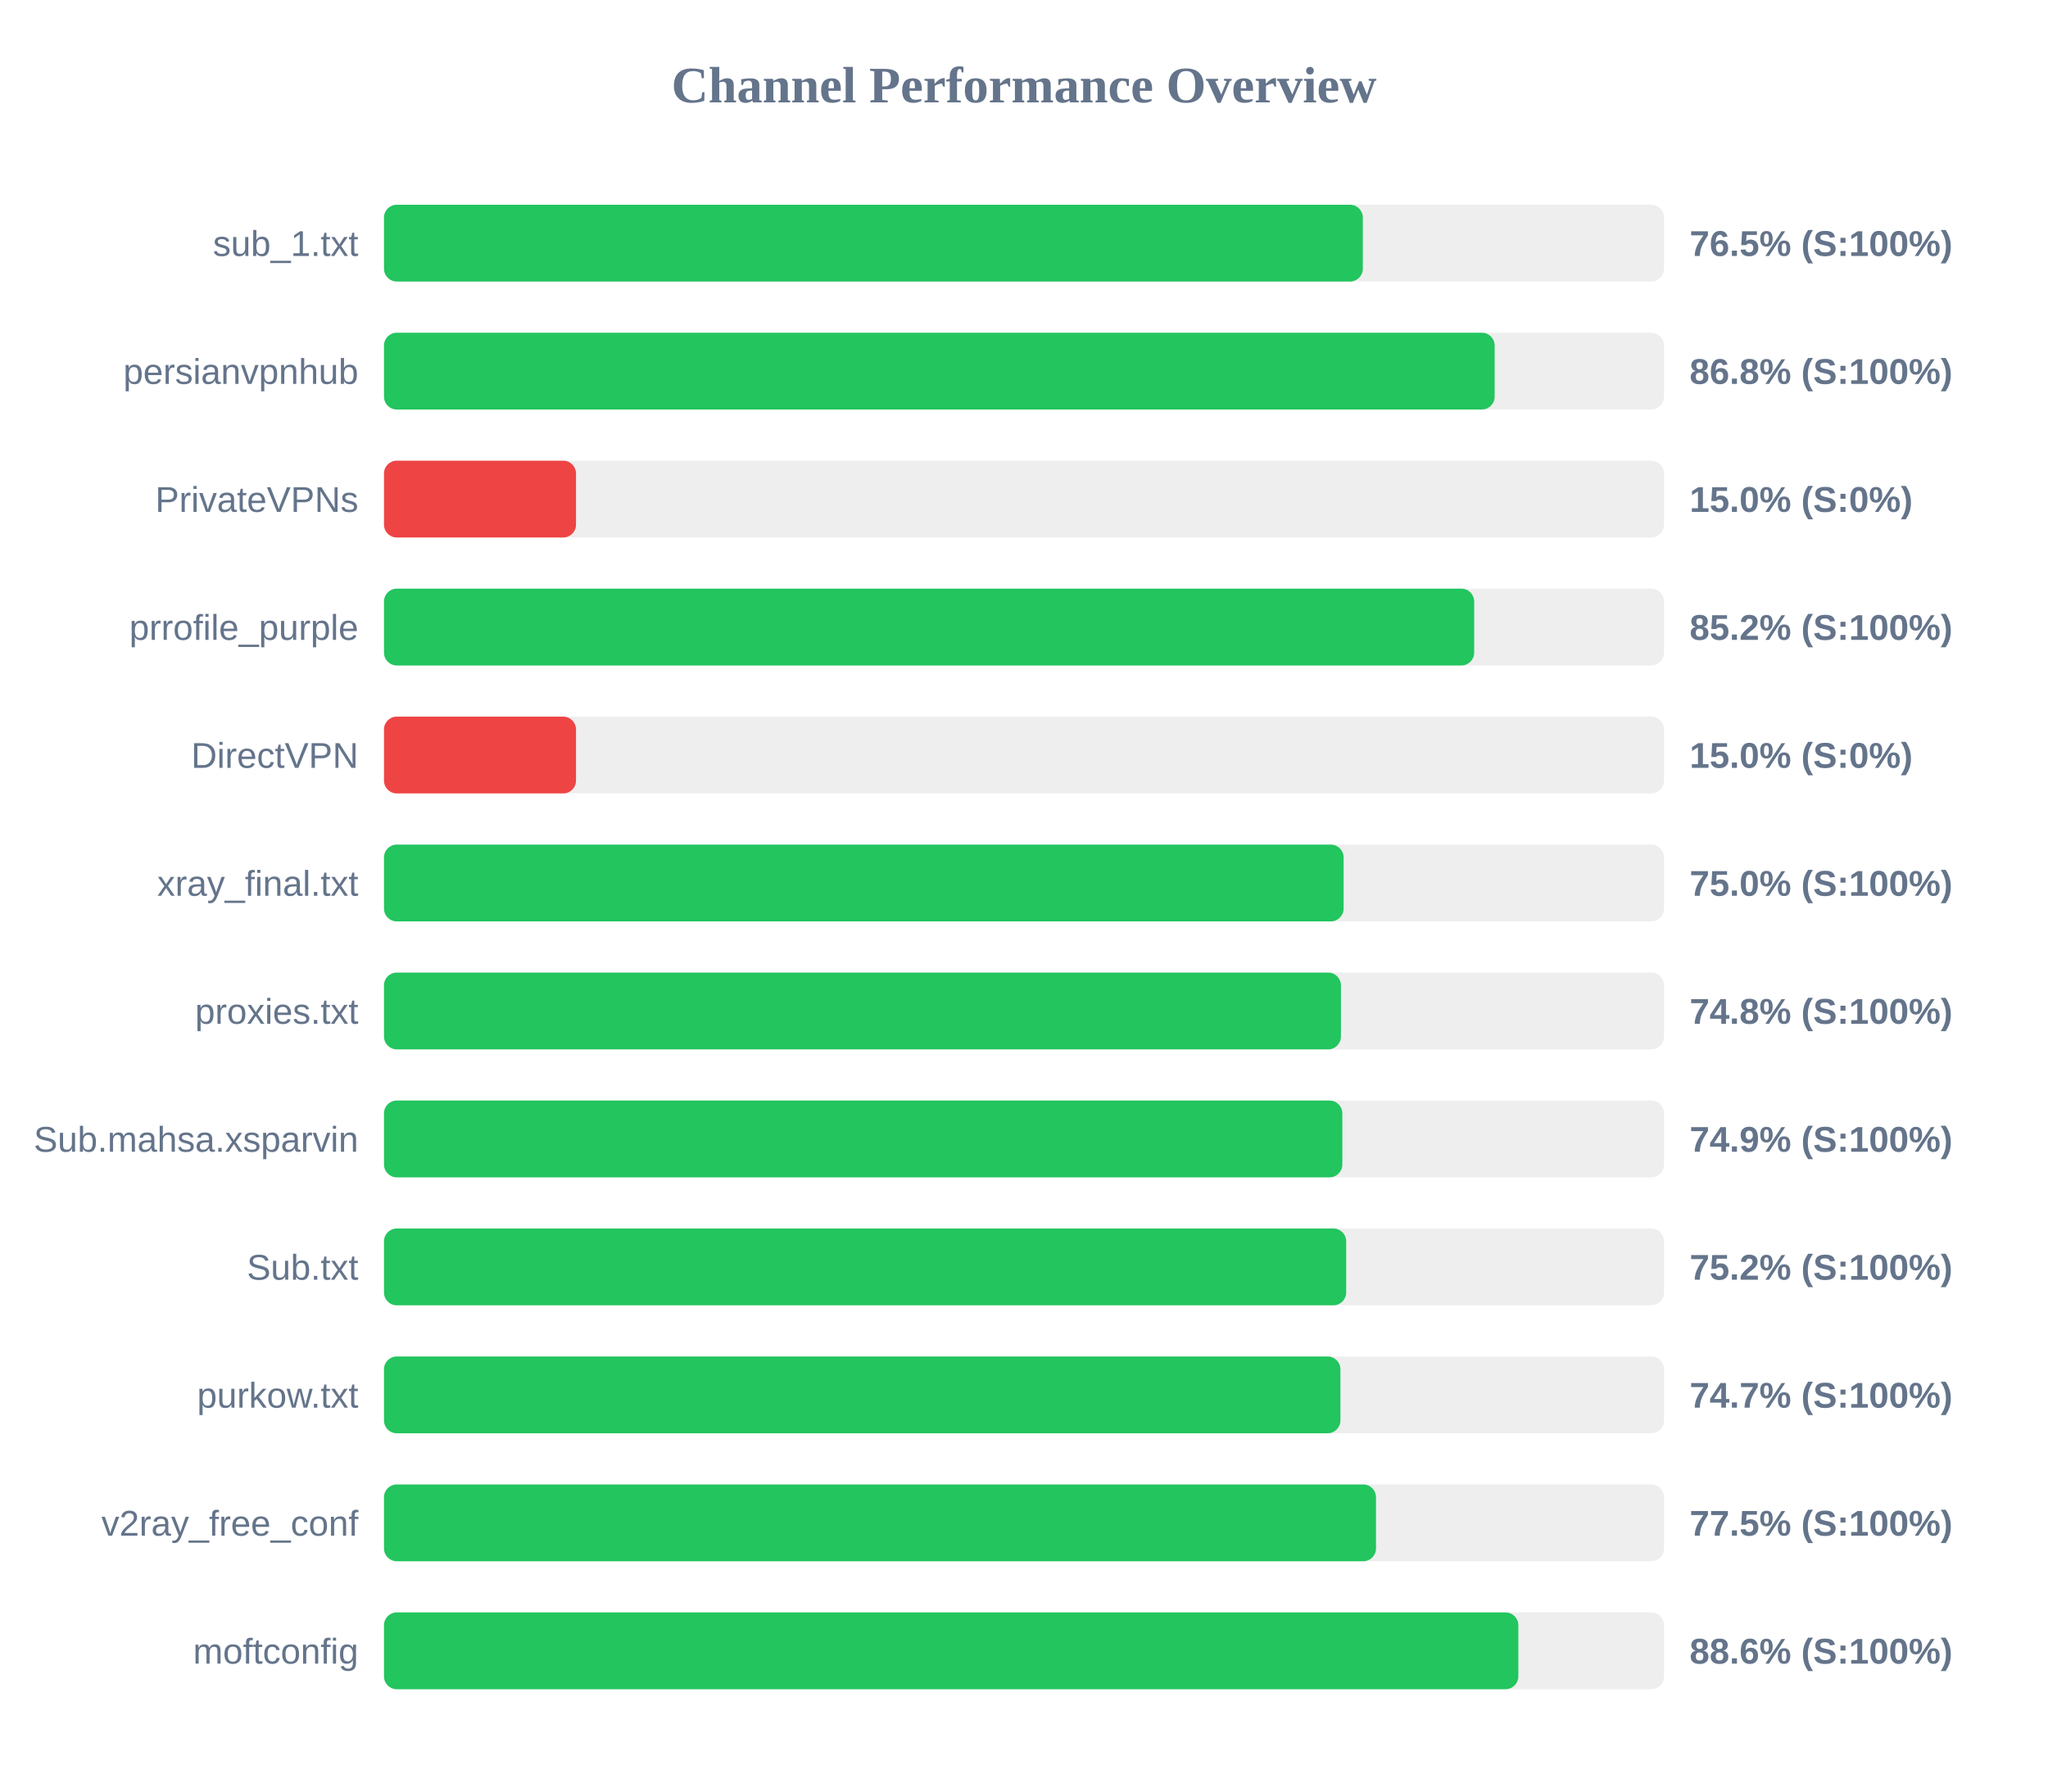
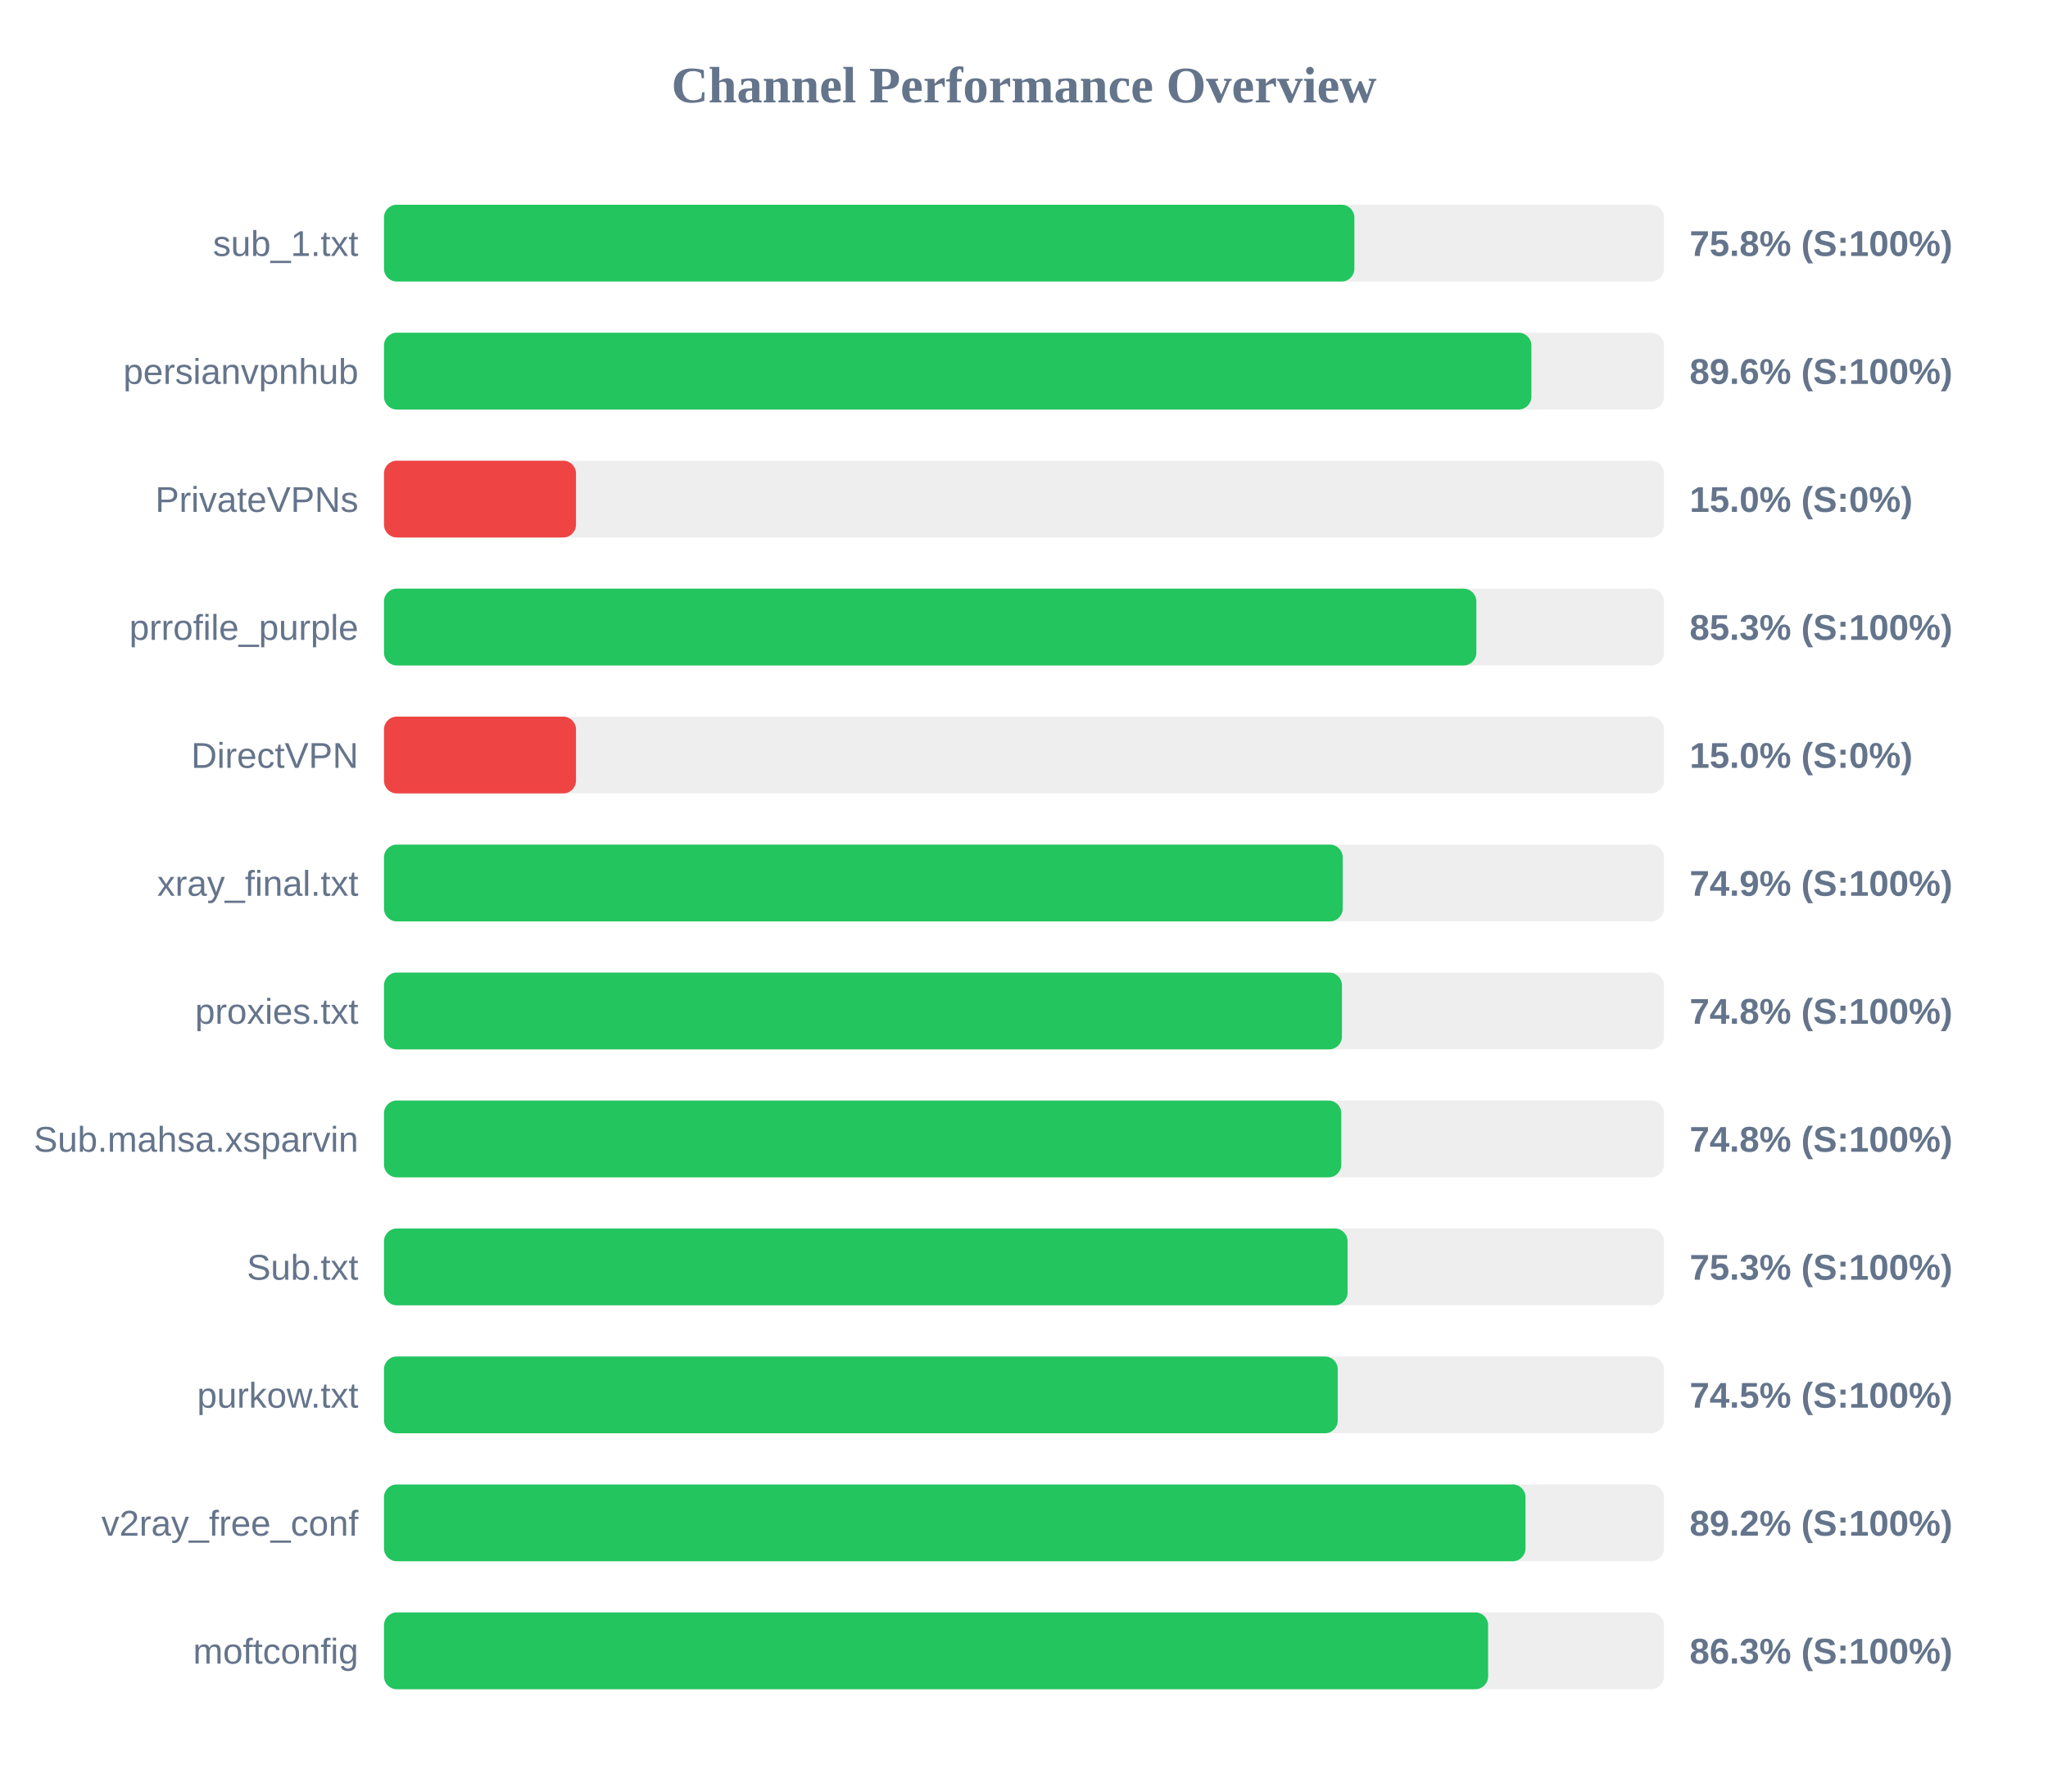
<svg xmlns="http://www.w3.org/2000/svg" width="800" height="700" version="1.1">
  <style>
        .row { font: 14px Arial; fill: #64748b; }
        .score { font: bold 14px Arial; fill: #64748b; }
    </style>
  <text x="400" y="40" text-anchor="middle" font-size="20px" font-weight="bold" fill="#64748b">Channel Performance Overview</text>
  <rect x="150" y="80" width="500" height="30" fill="#eee" rx="5" />
-   <rect x="150" y="80" width="382.35" height="30" fill="#22c55e" rx="5" />
+   <rect x="150" y="80" width="379.05" height="30" fill="#22c55e" rx="5" />
  <text x="140" y="100" text-anchor="end" class="row">sub_1.txt</text>
-   <text x="660" y="100" text-anchor="start" class="score">76.5% (S:100%)</text>
+   <text x="660" y="100" text-anchor="start" class="score">75.8% (S:100%)</text>
  <rect x="150" y="130" width="500" height="30" fill="#eee" rx="5" />
-   <rect x="150" y="130" width="433.85" height="30" fill="#22c55e" rx="5" />
+   <rect x="150" y="130" width="448.2" height="30" fill="#22c55e" rx="5" />
  <text x="140" y="150" text-anchor="end" class="row">persianvpnhub</text>
-   <text x="660" y="150" text-anchor="start" class="score">86.8% (S:100%)</text>
+   <text x="660" y="150" text-anchor="start" class="score">89.6% (S:100%)</text>
  <rect x="150" y="180" width="500" height="30" fill="#eee" rx="5" />
  <rect x="150" y="180" width="75.0" height="30" fill="#ef4444" rx="5" />
  <text x="140" y="200" text-anchor="end" class="row">PrivateVPNs</text>
  <text x="660" y="200" text-anchor="start" class="score">15.0% (S:0%)</text>
  <rect x="150" y="230" width="500" height="30" fill="#eee" rx="5" />
-   <rect x="150" y="230" width="425.85" height="30" fill="#22c55e" rx="5" />
+   <rect x="150" y="230" width="426.7" height="30" fill="#22c55e" rx="5" />
  <text x="140" y="250" text-anchor="end" class="row">prrofile_purple</text>
-   <text x="660" y="250" text-anchor="start" class="score">85.2% (S:100%)</text>
+   <text x="660" y="250" text-anchor="start" class="score">85.3% (S:100%)</text>
  <rect x="150" y="280" width="500" height="30" fill="#eee" rx="5" />
  <rect x="150" y="280" width="75.0" height="30" fill="#ef4444" rx="5" />
  <text x="140" y="300" text-anchor="end" class="row">DirectVPN</text>
  <text x="660" y="300" text-anchor="start" class="score">15.0% (S:0%)</text>
  <rect x="150" y="330" width="500" height="30" fill="#eee" rx="5" />
-   <rect x="150" y="330" width="374.85" height="30" fill="#22c55e" rx="5" />
+   <rect x="150" y="330" width="374.5" height="30" fill="#22c55e" rx="5" />
  <text x="140" y="350" text-anchor="end" class="row">xray_final.txt</text>
-   <text x="660" y="350" text-anchor="start" class="score">75.0% (S:100%)</text>
+   <text x="660" y="350" text-anchor="start" class="score">74.9% (S:100%)</text>
  <rect x="150" y="380" width="500" height="30" fill="#eee" rx="5" />
-   <rect x="150" y="380" width="373.8" height="30" fill="#22c55e" rx="5" />
+   <rect x="150" y="380" width="374.2" height="30" fill="#22c55e" rx="5" />
  <text x="140" y="400" text-anchor="end" class="row">proxies.txt</text>
  <text x="660" y="400" text-anchor="start" class="score">74.8% (S:100%)</text>
  <rect x="150" y="430" width="500" height="30" fill="#eee" rx="5" />
-   <rect x="150" y="430" width="374.35" height="30" fill="#22c55e" rx="5" />
+   <rect x="150" y="430" width="373.95" height="30" fill="#22c55e" rx="5" />
  <text x="140" y="450" text-anchor="end" class="row">Sub.mahsa.xsparvin</text>
-   <text x="660" y="450" text-anchor="start" class="score">74.9% (S:100%)</text>
+   <text x="660" y="450" text-anchor="start" class="score">74.8% (S:100%)</text>
  <rect x="150" y="480" width="500" height="30" fill="#eee" rx="5" />
-   <rect x="150" y="480" width="375.85" height="30" fill="#22c55e" rx="5" />
+   <rect x="150" y="480" width="376.4" height="30" fill="#22c55e" rx="5" />
  <text x="140" y="500" text-anchor="end" class="row">Sub.txt</text>
-   <text x="660" y="500" text-anchor="start" class="score">75.2% (S:100%)</text>
+   <text x="660" y="500" text-anchor="start" class="score">75.3% (S:100%)</text>
  <rect x="150" y="530" width="500" height="30" fill="#eee" rx="5" />
-   <rect x="150" y="530" width="373.6" height="30" fill="#22c55e" rx="5" />
+   <rect x="150" y="530" width="372.55" height="30" fill="#22c55e" rx="5" />
  <text x="140" y="550" text-anchor="end" class="row">purkow.txt</text>
-   <text x="660" y="550" text-anchor="start" class="score">74.7% (S:100%)</text>
+   <text x="660" y="550" text-anchor="start" class="score">74.5% (S:100%)</text>
  <rect x="150" y="580" width="500" height="30" fill="#eee" rx="5" />
-   <rect x="150" y="580" width="387.5" height="30" fill="#22c55e" rx="5" />
+   <rect x="150" y="580" width="445.9" height="30" fill="#22c55e" rx="5" />
  <text x="140" y="600" text-anchor="end" class="row">v2ray_free_conf</text>
-   <text x="660" y="600" text-anchor="start" class="score">77.5% (S:100%)</text>
+   <text x="660" y="600" text-anchor="start" class="score">89.2% (S:100%)</text>
  <rect x="150" y="630" width="500" height="30" fill="#eee" rx="5" />
-   <rect x="150" y="630" width="443.1" height="30" fill="#22c55e" rx="5" />
+   <rect x="150" y="630" width="431.3" height="30" fill="#22c55e" rx="5" />
  <text x="140" y="650" text-anchor="end" class="row">moftconfig</text>
-   <text x="660" y="650" text-anchor="start" class="score">88.6% (S:100%)</text>
+   <text x="660" y="650" text-anchor="start" class="score">86.3% (S:100%)</text>
</svg>
